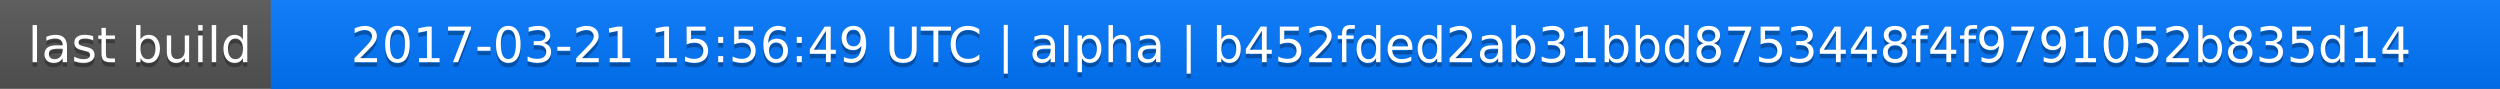
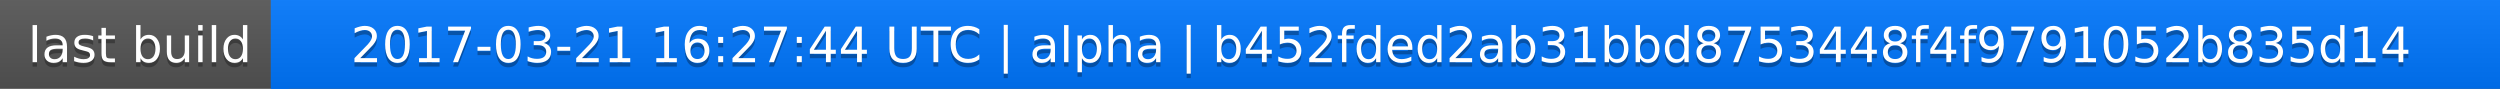
<svg xmlns="http://www.w3.org/2000/svg" width="563" height="20">
  <linearGradient id="a" x2="0" y2="100%">
    <stop offset="0" stop-color="#bbb" stop-opacity=".1" />
    <stop offset="1" stop-opacity=".1" />
  </linearGradient>
  <rect rx="0" width="563" height="20" fill="#555" />
  <rect rx="0" x="61" width="502" height="20" fill="#07f" />
  <path fill="#07f" d="M61 0h4v20h-4z" />
  <rect rx="0" width="563" height="20" fill="url(#a)" />
  <g fill="#fff" text-anchor="middle" font-family="DejaVu Sans,Verdana,Geneva,sans-serif" font-size="11">
    <text x="31.5" y="15" fill="#010101" fill-opacity=".3">last build</text>
    <text x="31.5" y="14">last build</text>
-     <text x="311" y="15" fill="#010101" fill-opacity=".3">2017-03-21 15:56:49 UTC | alpha | b452fded2ab31bbd8753448f4f9791052b835d14</text>
-     <text x="311" y="14">2017-03-21 15:56:49 UTC | alpha | b452fded2ab31bbd8753448f4f9791052b835d14</text>
+     <text x="311" y="15" fill="#010101" fill-opacity=".3">2017-03-21 16:27:44 UTC | alpha | b452fded2ab31bbd8753448f4f9791052b835d14</text>
+     <text x="311" y="14">2017-03-21 16:27:44 UTC | alpha | b452fded2ab31bbd8753448f4f9791052b835d14</text>
  </g>
</svg>
